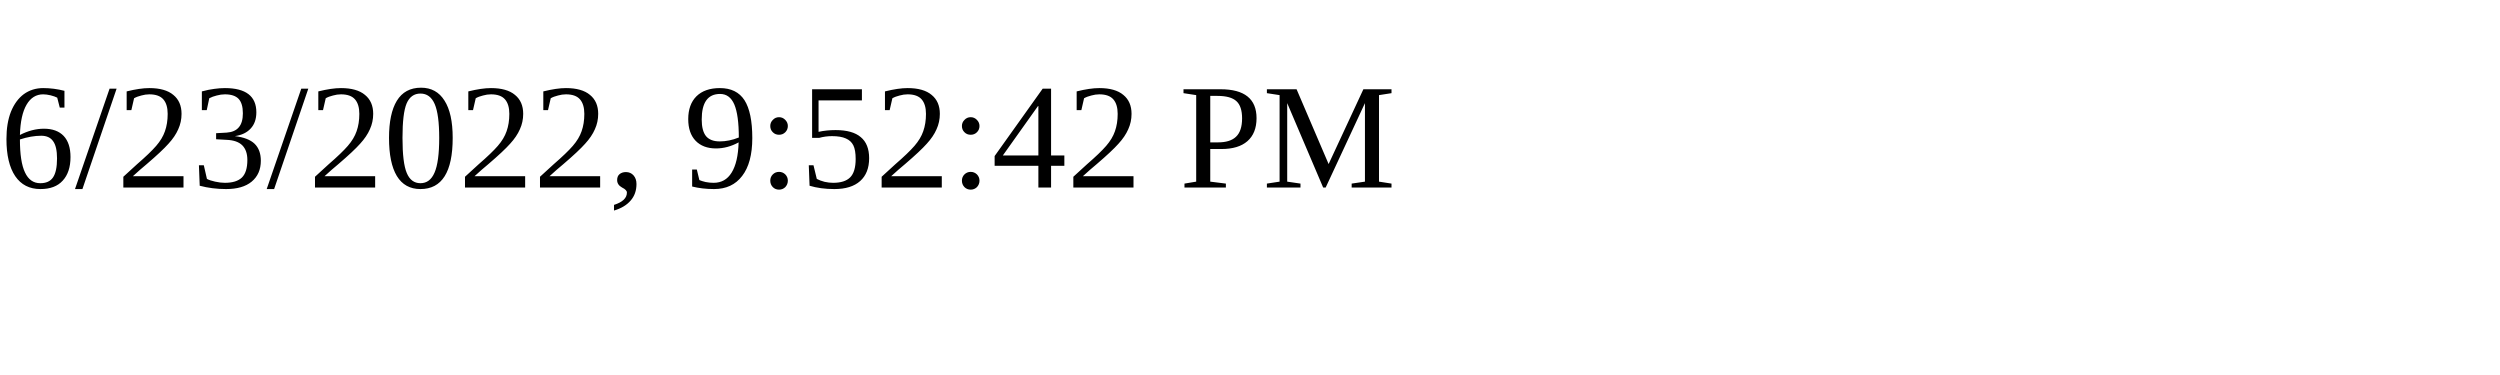
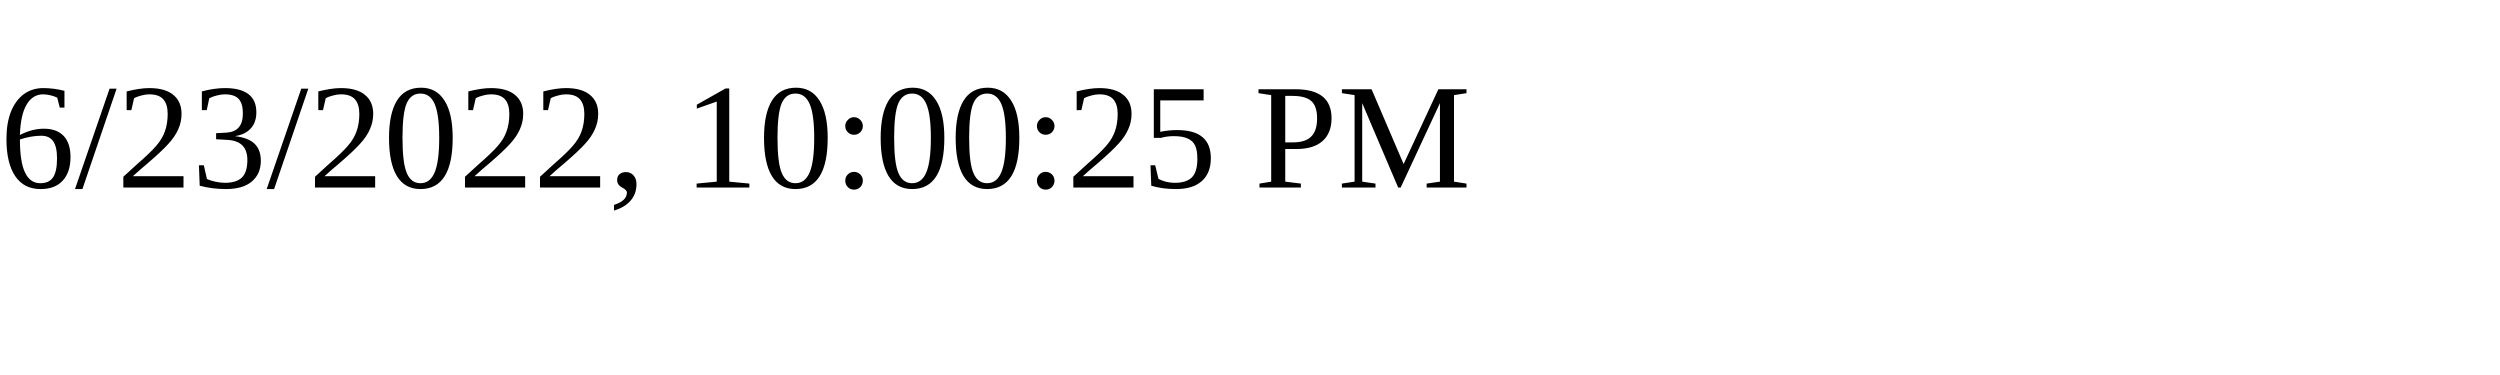
<svg xmlns="http://www.w3.org/2000/svg" height="30" width="200">
-   <text x="0" y="15">6/23/2022, 9:52:42 PM</text>
+   <text x="0" y="15">6/23/2022, 10:00:25 PM</text>
</svg>
